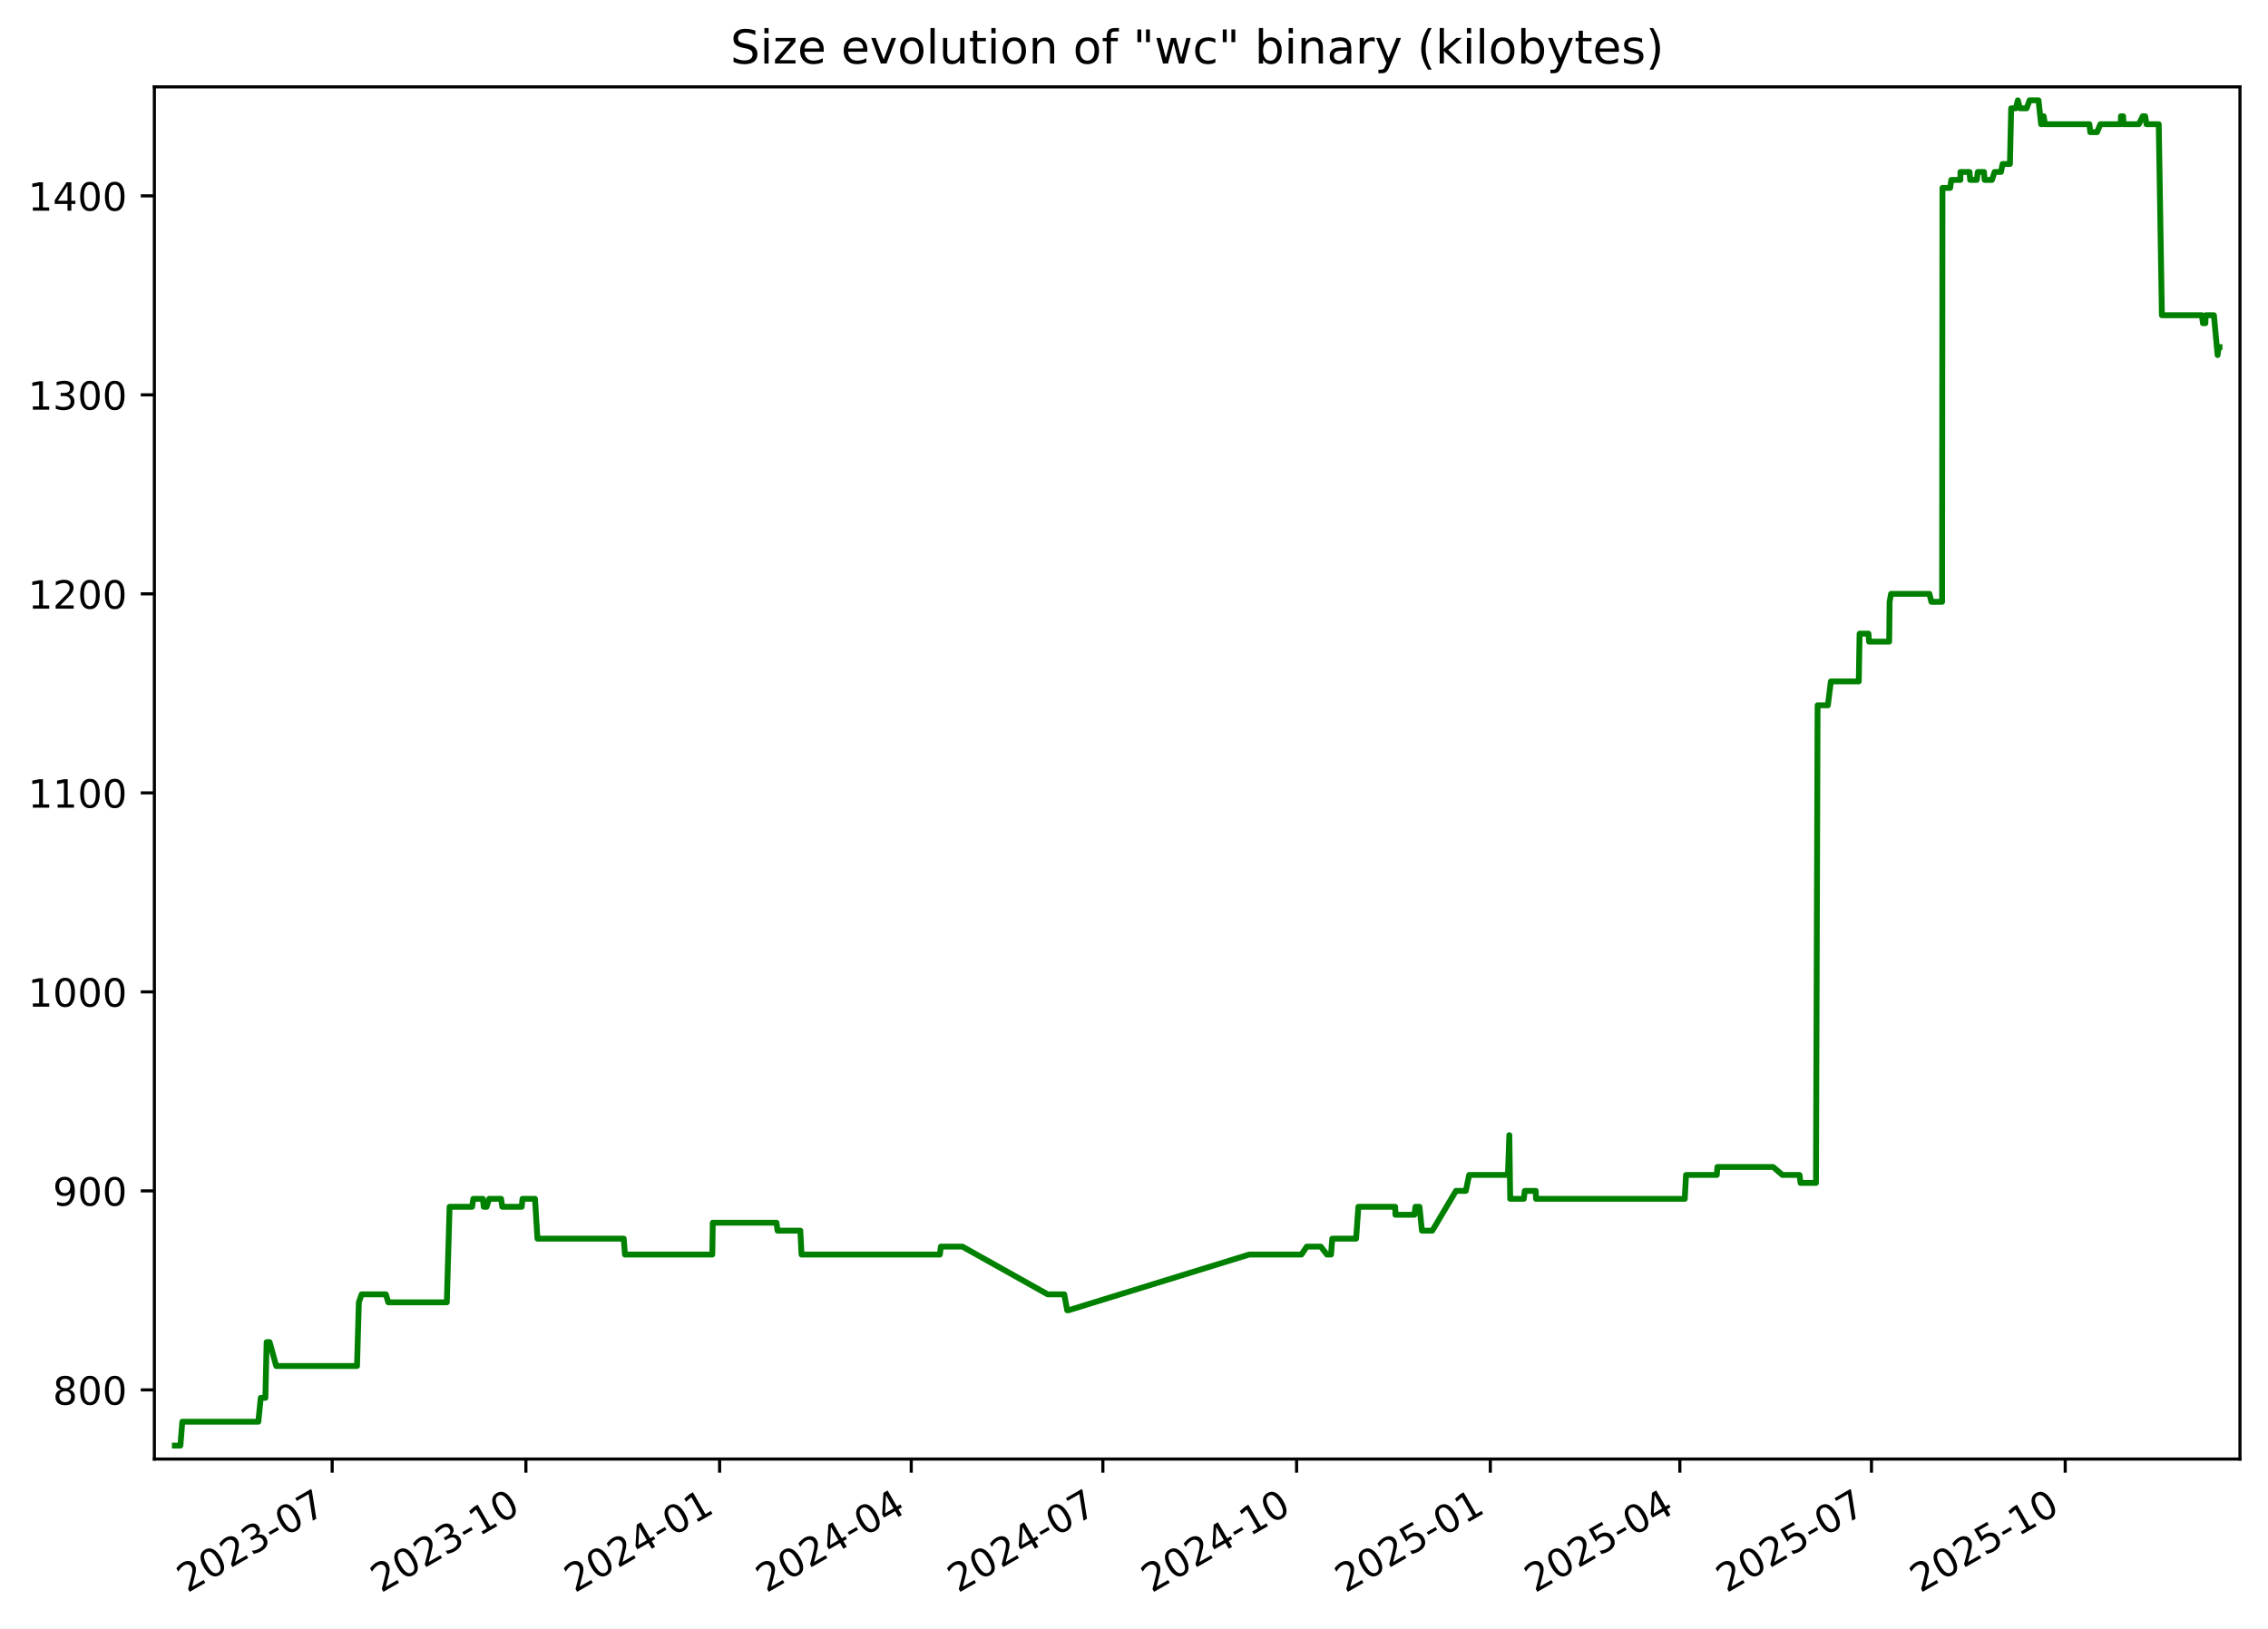
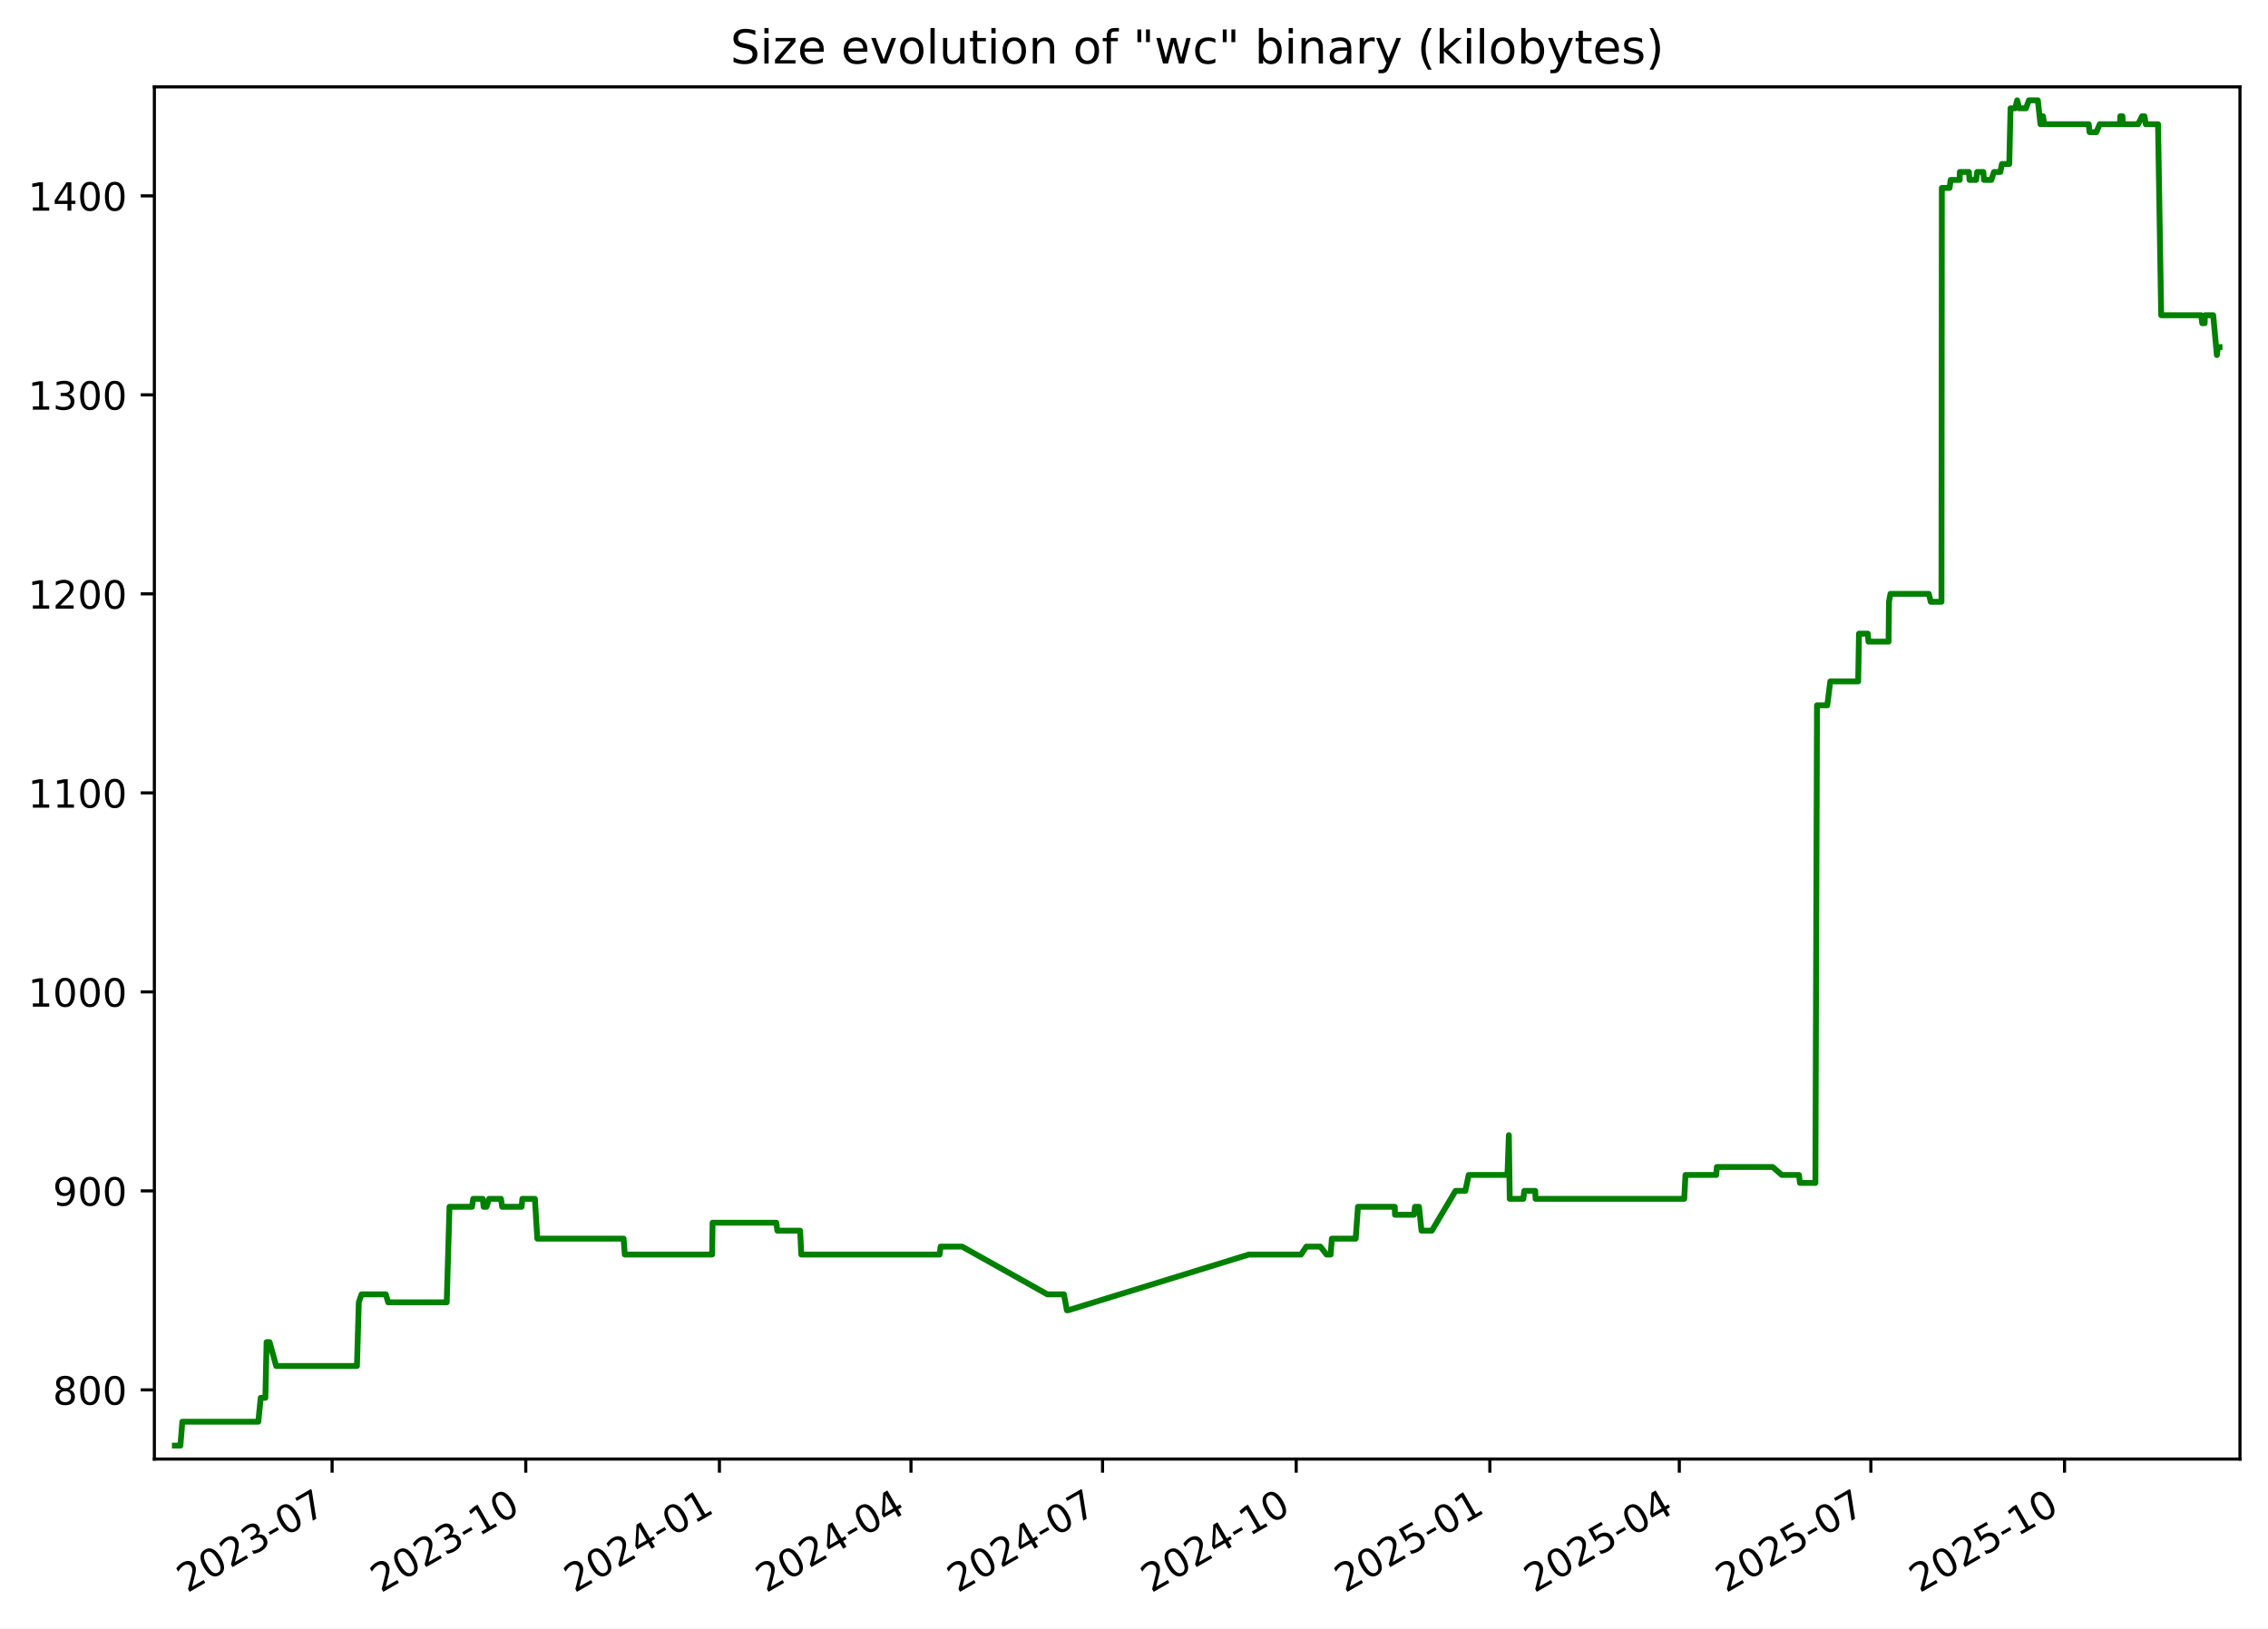
<svg xmlns="http://www.w3.org/2000/svg" xmlns:xlink="http://www.w3.org/1999/xlink" width="582.53pt" height="418.303pt" viewBox="0 0 582.53 418.303" version="1.1">
  <defs>
    <style type="text/css">*{stroke-linejoin: round; stroke-linecap: butt}</style>
  </defs>
  <g id="figure_1">
    <g id="patch_1">
      <path d="M -0 418.303  L 582.53 418.303  L 582.53 0  L -0 0  z " style="fill: #ffffff" />
    </g>
    <g id="axes_1">
      <g id="patch_2">
        <path d="M 39.65 374.83  L 575.33 374.83  L 575.33 22.318  L 39.65 22.318  z " style="fill: #ffffff" />
      </g>
      <g id="matplotlib.axis_1">
        <g id="xtick_1">
          <g id="line2d_1">
            <defs>
-               <path id="mbafa0581ae" d="M 0 0  L 0 3.5  " style="stroke: #000000; stroke-width: 0.8" />
+               <path id="m2382955702" d="M 0 0  L 0 3.5  " style="stroke: #000000; stroke-width: 0.8" />
            </defs>
            <g>
-               <use xlink:href="#mbafa0581ae" x="85.315" y="374.83" style="stroke: #000000; stroke-width: 0.8" />
+               <use xlink:href="#m2382955702" x="85.301" y="374.83" style="stroke: #000000; stroke-width: 0.8" />
            </g>
          </g>
          <g id="text_1">
-             <g transform="translate(48.09022 409.302) rotate(-30) scale(0.1 -0.1)">
+             <g transform="translate(48.07578 409.302) rotate(-30) scale(0.1 -0.1)">
              <defs>
                <path id="DejaVuSans-32" d="M 1228 531  L 3431 531  L 3431 0  L 469 0  L 469 531  Q 828 903 1448 1529  Q 2069 2156 2228 2338  Q 2531 2678 2651 2914  Q 2772 3150 2772 3378  Q 2772 3750 2511 3984  Q 2250 4219 1831 4219  Q 1534 4219 1204 4116  Q 875 4013 500 3803  L 500 4441  Q 881 4594 1212 4672  Q 1544 4750 1819 4750  Q 2544 4750 2975 4387  Q 3406 4025 3406 3419  Q 3406 3131 3298 2873  Q 3191 2616 2906 2266  Q 2828 2175 2409 1742  Q 1991 1309 1228 531  z " transform="scale(0.015625)" />
                <path id="DejaVuSans-30" d="M 2034 4250  Q 1547 4250 1301 3770  Q 1056 3291 1056 2328  Q 1056 1369 1301 889  Q 1547 409 2034 409  Q 2525 409 2770 889  Q 3016 1369 3016 2328  Q 3016 3291 2770 3770  Q 2525 4250 2034 4250  z M 2034 4750  Q 2819 4750 3233 4129  Q 3647 3509 3647 2328  Q 3647 1150 3233 529  Q 2819 -91 2034 -91  Q 1250 -91 836 529  Q 422 1150 422 2328  Q 422 3509 836 4129  Q 1250 4750 2034 4750  z " transform="scale(0.015625)" />
                <path id="DejaVuSans-33" d="M 2597 2516  Q 3050 2419 3304 2112  Q 3559 1806 3559 1356  Q 3559 666 3084 287  Q 2609 -91 1734 -91  Q 1441 -91 1130 -33  Q 819 25 488 141  L 488 750  Q 750 597 1062 519  Q 1375 441 1716 441  Q 2309 441 2620 675  Q 2931 909 2931 1356  Q 2931 1769 2642 2001  Q 2353 2234 1838 2234  L 1294 2234  L 1294 2753  L 1863 2753  Q 2328 2753 2575 2939  Q 2822 3125 2822 3475  Q 2822 3834 2567 4026  Q 2313 4219 1838 4219  Q 1578 4219 1281 4162  Q 984 4106 628 3988  L 628 4550  Q 988 4650 1302 4700  Q 1616 4750 1894 4750  Q 2613 4750 3031 4423  Q 3450 4097 3450 3541  Q 3450 3153 3228 2886  Q 3006 2619 2597 2516  z " transform="scale(0.015625)" />
                <path id="DejaVuSans-2d" d="M 313 2009  L 1997 2009  L 1997 1497  L 313 1497  L 313 2009  z " transform="scale(0.015625)" />
                <path id="DejaVuSans-37" d="M 525 4666  L 3525 4666  L 3525 4397  L 1831 0  L 1172 0  L 2766 4134  L 525 4134  L 525 4666  z " transform="scale(0.015625)" />
              </defs>
              <use xlink:href="#DejaVuSans-32" />
              <use xlink:href="#DejaVuSans-30" x="63.623" />
              <use xlink:href="#DejaVuSans-32" x="127.246" />
              <use xlink:href="#DejaVuSans-33" x="190.869" />
              <use xlink:href="#DejaVuSans-2d" x="254.492" />
              <use xlink:href="#DejaVuSans-30" x="290.576" />
              <use xlink:href="#DejaVuSans-37" x="354.199" />
            </g>
          </g>
        </g>
        <g id="xtick_2">
          <g id="line2d_2">
            <g>
-               <use xlink:href="#mbafa0581ae" x="135.074" y="374.83" style="stroke: #000000; stroke-width: 0.8" />
+               <use xlink:href="#m2382955702" x="135.042" y="374.83" style="stroke: #000000; stroke-width: 0.8" />
            </g>
          </g>
          <g id="text_2">
-             <g transform="translate(97.84921 409.302) rotate(-30) scale(0.1 -0.1)">
+             <g transform="translate(97.81699 409.302) rotate(-30) scale(0.1 -0.1)">
              <defs>
                <path id="DejaVuSans-31" d="M 794 531  L 1825 531  L 1825 4091  L 703 3866  L 703 4441  L 1819 4666  L 2450 4666  L 2450 531  L 3481 531  L 3481 0  L 794 0  L 794 531  z " transform="scale(0.015625)" />
              </defs>
              <use xlink:href="#DejaVuSans-32" />
              <use xlink:href="#DejaVuSans-30" x="63.623" />
              <use xlink:href="#DejaVuSans-32" x="127.246" />
              <use xlink:href="#DejaVuSans-33" x="190.869" />
              <use xlink:href="#DejaVuSans-2d" x="254.492" />
              <use xlink:href="#DejaVuSans-31" x="290.576" />
              <use xlink:href="#DejaVuSans-30" x="354.199" />
            </g>
          </g>
        </g>
        <g id="xtick_3">
          <g id="line2d_3">
            <g>
-               <use xlink:href="#mbafa0581ae" x="184.833" y="374.83" style="stroke: #000000; stroke-width: 0.8" />
+               <use xlink:href="#m2382955702" x="184.783" y="374.83" style="stroke: #000000; stroke-width: 0.8" />
            </g>
          </g>
          <g id="text_3">
-             <g transform="translate(147.6082 409.302) rotate(-30) scale(0.1 -0.1)">
+             <g transform="translate(147.5582 409.302) rotate(-30) scale(0.1 -0.1)">
              <defs>
                <path id="DejaVuSans-34" d="M 2419 4116  L 825 1625  L 2419 1625  L 2419 4116  z M 2253 4666  L 3047 4666  L 3047 1625  L 3713 1625  L 3713 1100  L 3047 1100  L 3047 0  L 2419 0  L 2419 1100  L 313 1100  L 313 1709  L 2253 4666  z " transform="scale(0.015625)" />
              </defs>
              <use xlink:href="#DejaVuSans-32" />
              <use xlink:href="#DejaVuSans-30" x="63.623" />
              <use xlink:href="#DejaVuSans-32" x="127.246" />
              <use xlink:href="#DejaVuSans-34" x="190.869" />
              <use xlink:href="#DejaVuSans-2d" x="254.492" />
              <use xlink:href="#DejaVuSans-30" x="290.576" />
              <use xlink:href="#DejaVuSans-31" x="354.199" />
            </g>
          </g>
        </g>
        <g id="xtick_4">
          <g id="line2d_4">
            <g>
-               <use xlink:href="#mbafa0581ae" x="234.051" y="374.83" style="stroke: #000000; stroke-width: 0.8" />
+               <use xlink:href="#m2382955702" x="233.984" y="374.83" style="stroke: #000000; stroke-width: 0.8" />
            </g>
          </g>
          <g id="text_4">
-             <g transform="translate(196.8263 409.302) rotate(-30) scale(0.1 -0.1)">
+             <g transform="translate(196.7588 409.302) rotate(-30) scale(0.1 -0.1)">
              <use xlink:href="#DejaVuSans-32" />
              <use xlink:href="#DejaVuSans-30" x="63.623" />
              <use xlink:href="#DejaVuSans-32" x="127.246" />
              <use xlink:href="#DejaVuSans-34" x="190.869" />
              <use xlink:href="#DejaVuSans-2d" x="254.492" />
              <use xlink:href="#DejaVuSans-30" x="290.576" />
              <use xlink:href="#DejaVuSans-34" x="354.199" />
            </g>
          </g>
        </g>
        <g id="xtick_5">
          <g id="line2d_5">
            <g>
-               <use xlink:href="#mbafa0581ae" x="283.269" y="374.83" style="stroke: #000000; stroke-width: 0.8" />
+               <use xlink:href="#m2382955702" x="283.184" y="374.83" style="stroke: #000000; stroke-width: 0.8" />
            </g>
          </g>
          <g id="text_5">
-             <g transform="translate(246.0445 409.302) rotate(-30) scale(0.1 -0.1)">
+             <g transform="translate(245.9593 409.302) rotate(-30) scale(0.1 -0.1)">
              <use xlink:href="#DejaVuSans-32" />
              <use xlink:href="#DejaVuSans-30" x="63.623" />
              <use xlink:href="#DejaVuSans-32" x="127.246" />
              <use xlink:href="#DejaVuSans-34" x="190.869" />
              <use xlink:href="#DejaVuSans-2d" x="254.492" />
              <use xlink:href="#DejaVuSans-30" x="290.576" />
              <use xlink:href="#DejaVuSans-37" x="354.199" />
            </g>
          </g>
        </g>
        <g id="xtick_6">
          <g id="line2d_6">
            <g>
-               <use xlink:href="#mbafa0581ae" x="333.028" y="374.83" style="stroke: #000000; stroke-width: 0.8" />
+               <use xlink:href="#m2382955702" x="332.925" y="374.83" style="stroke: #000000; stroke-width: 0.8" />
            </g>
          </g>
          <g id="text_6">
-             <g transform="translate(295.8035 409.302) rotate(-30) scale(0.1 -0.1)">
+             <g transform="translate(295.7005 409.302) rotate(-30) scale(0.1 -0.1)">
              <use xlink:href="#DejaVuSans-32" />
              <use xlink:href="#DejaVuSans-30" x="63.623" />
              <use xlink:href="#DejaVuSans-32" x="127.246" />
              <use xlink:href="#DejaVuSans-34" x="190.869" />
              <use xlink:href="#DejaVuSans-2d" x="254.492" />
              <use xlink:href="#DejaVuSans-31" x="290.576" />
              <use xlink:href="#DejaVuSans-30" x="354.199" />
            </g>
          </g>
        </g>
        <g id="xtick_7">
          <g id="line2d_7">
            <g>
-               <use xlink:href="#mbafa0581ae" x="382.787" y="374.83" style="stroke: #000000; stroke-width: 0.8" />
+               <use xlink:href="#m2382955702" x="382.667" y="374.83" style="stroke: #000000; stroke-width: 0.8" />
            </g>
          </g>
          <g id="text_7">
-             <g transform="translate(345.5625 409.302) rotate(-30) scale(0.1 -0.1)">
+             <g transform="translate(345.4417 409.302) rotate(-30) scale(0.1 -0.1)">
              <defs>
                <path id="DejaVuSans-35" d="M 691 4666  L 3169 4666  L 3169 4134  L 1269 4134  L 1269 2991  Q 1406 3038 1543 3061  Q 1681 3084 1819 3084  Q 2600 3084 3056 2656  Q 3513 2228 3513 1497  Q 3513 744 3044 326  Q 2575 -91 1722 -91  Q 1428 -91 1123 -41  Q 819 9 494 109  L 494 744  Q 775 591 1075 516  Q 1375 441 1709 441  Q 2250 441 2565 725  Q 2881 1009 2881 1497  Q 2881 1984 2565 2268  Q 2250 2553 1709 2553  Q 1456 2553 1204 2497  Q 953 2441 691 2322  L 691 4666  z " transform="scale(0.015625)" />
              </defs>
              <use xlink:href="#DejaVuSans-32" />
              <use xlink:href="#DejaVuSans-30" x="63.623" />
              <use xlink:href="#DejaVuSans-32" x="127.246" />
              <use xlink:href="#DejaVuSans-35" x="190.869" />
              <use xlink:href="#DejaVuSans-2d" x="254.492" />
              <use xlink:href="#DejaVuSans-30" x="290.576" />
              <use xlink:href="#DejaVuSans-31" x="354.199" />
            </g>
          </g>
        </g>
        <g id="xtick_8">
          <g id="line2d_8">
            <g>
-               <use xlink:href="#mbafa0581ae" x="431.465" y="374.83" style="stroke: #000000; stroke-width: 0.8" />
+               <use xlink:href="#m2382955702" x="431.326" y="374.83" style="stroke: #000000; stroke-width: 0.8" />
            </g>
          </g>
          <g id="text_8">
-             <g transform="translate(394.2397 409.302) rotate(-30) scale(0.1 -0.1)">
+             <g transform="translate(394.1016 409.302) rotate(-30) scale(0.1 -0.1)">
              <use xlink:href="#DejaVuSans-32" />
              <use xlink:href="#DejaVuSans-30" x="63.623" />
              <use xlink:href="#DejaVuSans-32" x="127.246" />
              <use xlink:href="#DejaVuSans-35" x="190.869" />
              <use xlink:href="#DejaVuSans-2d" x="254.492" />
              <use xlink:href="#DejaVuSans-30" x="290.576" />
              <use xlink:href="#DejaVuSans-34" x="354.199" />
            </g>
          </g>
        </g>
        <g id="xtick_9">
          <g id="line2d_9">
            <g>
-               <use xlink:href="#mbafa0581ae" x="480.683" y="374.83" style="stroke: #000000; stroke-width: 0.8" />
+               <use xlink:href="#m2382955702" x="480.527" y="374.83" style="stroke: #000000; stroke-width: 0.8" />
            </g>
          </g>
          <g id="text_9">
-             <g transform="translate(443.4579 409.302) rotate(-30) scale(0.1 -0.1)">
+             <g transform="translate(443.3022 409.302) rotate(-30) scale(0.1 -0.1)">
              <use xlink:href="#DejaVuSans-32" />
              <use xlink:href="#DejaVuSans-30" x="63.623" />
              <use xlink:href="#DejaVuSans-32" x="127.246" />
              <use xlink:href="#DejaVuSans-35" x="190.869" />
              <use xlink:href="#DejaVuSans-2d" x="254.492" />
              <use xlink:href="#DejaVuSans-30" x="290.576" />
              <use xlink:href="#DejaVuSans-37" x="354.199" />
            </g>
          </g>
        </g>
        <g id="xtick_10">
          <g id="line2d_10">
            <g>
-               <use xlink:href="#mbafa0581ae" x="530.442" y="374.83" style="stroke: #000000; stroke-width: 0.8" />
+               <use xlink:href="#m2382955702" x="530.268" y="374.83" style="stroke: #000000; stroke-width: 0.8" />
            </g>
          </g>
          <g id="text_10">
-             <g transform="translate(493.2169 409.302) rotate(-30) scale(0.1 -0.1)">
+             <g transform="translate(493.0434 409.302) rotate(-30) scale(0.1 -0.1)">
              <use xlink:href="#DejaVuSans-32" />
              <use xlink:href="#DejaVuSans-30" x="63.623" />
              <use xlink:href="#DejaVuSans-32" x="127.246" />
              <use xlink:href="#DejaVuSans-35" x="190.869" />
              <use xlink:href="#DejaVuSans-2d" x="254.492" />
              <use xlink:href="#DejaVuSans-31" x="290.576" />
              <use xlink:href="#DejaVuSans-30" x="354.199" />
            </g>
          </g>
        </g>
      </g>
      <g id="matplotlib.axis_2">
        <g id="ytick_1">
          <g id="line2d_11">
            <defs>
-               <path id="m39ea5815c8" d="M 0 0  L -3.5 0  " style="stroke: #000000; stroke-width: 0.8" />
+               <path id="m14b1ff2592" d="M 0 0  L -3.5 0  " style="stroke: #000000; stroke-width: 0.8" />
            </defs>
            <g>
-               <use xlink:href="#m39ea5815c8" x="39.65" y="357.059" style="stroke: #000000; stroke-width: 0.8" />
+               <use xlink:href="#m14b1ff2592" x="39.65" y="357.059" style="stroke: #000000; stroke-width: 0.8" />
            </g>
          </g>
          <g id="text_11">
            <g transform="translate(13.5625 360.8586) scale(0.1 -0.1)">
              <defs>
                <path id="DejaVuSans-38" d="M 2034 2216  Q 1584 2216 1326 1975  Q 1069 1734 1069 1313  Q 1069 891 1326 650  Q 1584 409 2034 409  Q 2484 409 2743 651  Q 3003 894 3003 1313  Q 3003 1734 2745 1975  Q 2488 2216 2034 2216  z M 1403 2484  Q 997 2584 770 2862  Q 544 3141 544 3541  Q 544 4100 942 4425  Q 1341 4750 2034 4750  Q 2731 4750 3128 4425  Q 3525 4100 3525 3541  Q 3525 3141 3298 2862  Q 3072 2584 2669 2484  Q 3125 2378 3379 2068  Q 3634 1759 3634 1313  Q 3634 634 3220 271  Q 2806 -91 2034 -91  Q 1263 -91 848 271  Q 434 634 434 1313  Q 434 1759 690 2068  Q 947 2378 1403 2484  z M 1172 3481  Q 1172 3119 1398 2916  Q 1625 2713 2034 2713  Q 2441 2713 2670 2916  Q 2900 3119 2900 3481  Q 2900 3844 2670 4047  Q 2441 4250 2034 4250  Q 1625 4250 1398 4047  Q 1172 3844 1172 3481  z " transform="scale(0.015625)" />
              </defs>
              <use xlink:href="#DejaVuSans-38" />
              <use xlink:href="#DejaVuSans-30" x="63.623" />
              <use xlink:href="#DejaVuSans-30" x="127.246" />
            </g>
          </g>
        </g>
        <g id="ytick_2">
          <g id="line2d_12">
            <g>
-               <use xlink:href="#m39ea5815c8" x="39.65" y="305.935" style="stroke: #000000; stroke-width: 0.8" />
+               <use xlink:href="#m14b1ff2592" x="39.65" y="305.935" style="stroke: #000000; stroke-width: 0.8" />
            </g>
          </g>
          <g id="text_12">
            <g transform="translate(13.5625 309.7343) scale(0.1 -0.1)">
              <defs>
                <path id="DejaVuSans-39" d="M 703 97  L 703 672  Q 941 559 1184 500  Q 1428 441 1663 441  Q 2288 441 2617 861  Q 2947 1281 2994 2138  Q 2813 1869 2534 1725  Q 2256 1581 1919 1581  Q 1219 1581 811 2004  Q 403 2428 403 3163  Q 403 3881 828 4315  Q 1253 4750 1959 4750  Q 2769 4750 3195 4129  Q 3622 3509 3622 2328  Q 3622 1225 3098 567  Q 2575 -91 1691 -91  Q 1453 -91 1209 -44  Q 966 3 703 97  z M 1959 2075  Q 2384 2075 2632 2365  Q 2881 2656 2881 3163  Q 2881 3666 2632 3958  Q 2384 4250 1959 4250  Q 1534 4250 1286 3958  Q 1038 3666 1038 3163  Q 1038 2656 1286 2365  Q 1534 2075 1959 2075  z " transform="scale(0.015625)" />
              </defs>
              <use xlink:href="#DejaVuSans-39" />
              <use xlink:href="#DejaVuSans-30" x="63.623" />
              <use xlink:href="#DejaVuSans-30" x="127.246" />
            </g>
          </g>
        </g>
        <g id="ytick_3">
          <g id="line2d_13">
            <g>
-               <use xlink:href="#m39ea5815c8" x="39.65" y="254.811" style="stroke: #000000; stroke-width: 0.8" />
+               <use xlink:href="#m14b1ff2592" x="39.65" y="254.811" style="stroke: #000000; stroke-width: 0.8" />
            </g>
          </g>
          <g id="text_13">
            <g transform="translate(7.2 258.61) scale(0.1 -0.1)">
              <use xlink:href="#DejaVuSans-31" />
              <use xlink:href="#DejaVuSans-30" x="63.623" />
              <use xlink:href="#DejaVuSans-30" x="127.246" />
              <use xlink:href="#DejaVuSans-30" x="190.869" />
            </g>
          </g>
        </g>
        <g id="ytick_4">
          <g id="line2d_14">
            <g>
-               <use xlink:href="#m39ea5815c8" x="39.65" y="203.687" style="stroke: #000000; stroke-width: 0.8" />
+               <use xlink:href="#m14b1ff2592" x="39.65" y="203.687" style="stroke: #000000; stroke-width: 0.8" />
            </g>
          </g>
          <g id="text_14">
            <g transform="translate(7.2 207.4858) scale(0.1 -0.1)">
              <use xlink:href="#DejaVuSans-31" />
              <use xlink:href="#DejaVuSans-31" x="63.623" />
              <use xlink:href="#DejaVuSans-30" x="127.246" />
              <use xlink:href="#DejaVuSans-30" x="190.869" />
            </g>
          </g>
        </g>
        <g id="ytick_5">
          <g id="line2d_15">
            <g>
-               <use xlink:href="#m39ea5815c8" x="39.65" y="152.562" style="stroke: #000000; stroke-width: 0.8" />
+               <use xlink:href="#m14b1ff2592" x="39.65" y="152.562" style="stroke: #000000; stroke-width: 0.8" />
            </g>
          </g>
          <g id="text_15">
            <g transform="translate(7.2 156.3615) scale(0.1 -0.1)">
              <use xlink:href="#DejaVuSans-31" />
              <use xlink:href="#DejaVuSans-32" x="63.623" />
              <use xlink:href="#DejaVuSans-30" x="127.246" />
              <use xlink:href="#DejaVuSans-30" x="190.869" />
            </g>
          </g>
        </g>
        <g id="ytick_6">
          <g id="line2d_16">
            <g>
-               <use xlink:href="#m39ea5815c8" x="39.65" y="101.438" style="stroke: #000000; stroke-width: 0.8" />
+               <use xlink:href="#m14b1ff2592" x="39.65" y="101.438" style="stroke: #000000; stroke-width: 0.8" />
            </g>
          </g>
          <g id="text_16">
            <g transform="translate(7.2 105.2372) scale(0.1 -0.1)">
              <use xlink:href="#DejaVuSans-31" />
              <use xlink:href="#DejaVuSans-33" x="63.623" />
              <use xlink:href="#DejaVuSans-30" x="127.246" />
              <use xlink:href="#DejaVuSans-30" x="190.869" />
            </g>
          </g>
        </g>
        <g id="ytick_7">
          <g id="line2d_17">
            <g>
-               <use xlink:href="#m39ea5815c8" x="39.65" y="50.314" style="stroke: #000000; stroke-width: 0.8" />
+               <use xlink:href="#m14b1ff2592" x="39.65" y="50.314" style="stroke: #000000; stroke-width: 0.8" />
            </g>
          </g>
          <g id="text_17">
            <g transform="translate(7.2 54.11299) scale(0.1 -0.1)">
              <use xlink:href="#DejaVuSans-31" />
              <use xlink:href="#DejaVuSans-34" x="63.623" />
              <use xlink:href="#DejaVuSans-30" x="127.246" />
              <use xlink:href="#DejaVuSans-30" x="190.869" />
            </g>
          </g>
        </g>
      </g>
      <g id="line2d_18">
-         <path d="M 44.902 371.374  L 46.334 371.374  L 46.834 365.239  L 66.355 365.239  L 66.973 359.104  L 68.166 359.104  L 68.483 344.79  L 69.255 344.79  L 70.941 350.924  L 91.702 350.924  L 92.173 334.565  L 92.877 332.52  L 99.111 332.52  L 99.725 334.565  L 114.764 334.565  L 115.476 310.025  L 121.263 310.025  L 121.567 307.98  L 124.022 307.98  L 124.245 310.025  L 124.983 310.025  L 125.644 307.98  L 128.7 307.98  L 129.004 310.025  L 134.014 310.025  L 134.203 307.98  L 137.416 307.98  L 138.043 318.205  L 160.207 318.205  L 160.517 322.295  L 182.956 322.295  L 183.073 314.115  L 199.441 314.115  L 199.714 316.16  L 205.567 316.16  L 205.871 322.295  L 241.402 322.295  L 241.66 320.25  L 247.184 320.25  L 269.105 332.52  L 273.347 332.52  L 274.109 336.61  L 274.439 336.61  L 320.851 322.295  L 334.275 322.295  L 335.644 320.25  L 339.234 320.25  L 340.825 322.295  L 341.875 322.295  L 342.19 318.205  L 348.312 318.205  L 348.897 310.025  L 358.352 310.025  L 358.41 312.07  L 363.298 312.07  L 363.55 310.025  L 364.588 310.025  L 365.223 316.16  L 367.886 316.16  L 373.961 305.935  L 376.494 305.935  L 377.35 301.845  L 387.306 301.845  L 387.667 291.62  L 387.894 307.98  L 391.392 307.98  L 391.631 305.935  L 394.45 305.935  L 394.525 307.98  L 432.73 307.98  L 433.048 301.845  L 440.952 301.845  L 441.117 299.8  L 455.437 299.8  L 457.8 301.845  L 462.206 301.845  L 462.466 303.89  L 466.431 303.89  L 466.842 181.192  L 469.486 181.192  L 470.255 175.057  L 477.423 175.057  L 477.632 162.787  L 479.909 162.787  L 480.059 164.832  L 485.232 164.832  L 485.341 154.607  L 485.712 152.562  L 495.564 152.562  L 496.075 154.607  L 498.822 154.607  L 498.918 48.269  L 500.899 48.269  L 501.184 46.224  L 503.52 46.224  L 503.538 44.179  L 505.866 44.179  L 506.033 46.224  L 507.725 46.224  L 507.994 44.179  L 509.578 44.179  L 509.745 46.224  L 511.632 46.224  L 512.308 44.179  L 513.947 44.179  L 514.357 42.134  L 516.245 42.134  L 516.567 27.819  L 517.763 27.819  L 518.277 25.774  L 518.807 27.819  L 520.535 27.819  L 521.291 25.774  L 523.586 25.774  L 524.257 31.909  L 524.614 31.909  L 524.916 29.864  L 525.226 31.909  L 536.656 31.909  L 536.874 33.954  L 538.62 33.954  L 539.483 31.909  L 544.699 31.909  L 544.763 29.864  L 545.329 29.864  L 545.411 31.909  L 549.353 31.909  L 550.358 29.864  L 550.981 29.864  L 551.32 31.909  L 554.468 31.909  L 555.278 80.988  L 565.551 80.988  L 565.819 83.033  L 566.451 83.033  L 566.506 80.988  L 568.64 80.988  L 569.587 91.213  L 569.861 89.168  L 570.078 89.168  L 570.078 89.168  " clip-path="url(#pc301ef4001)" style="fill: none; stroke: #008000; stroke-width: 1.5; stroke-linecap: square" />
+         <path d="M 44.902 371.374  L 46.333 371.374  L 46.834 365.239  L 66.347 365.239  L 66.965 359.104  L 68.158 359.104  L 68.474 344.79  L 69.247 344.79  L 70.932 350.924  L 91.686 350.924  L 92.156 334.565  L 92.86 332.52  L 99.092 332.52  L 99.706 334.565  L 114.739 334.565  L 115.451 310.025  L 121.236 310.025  L 121.54 307.98  L 123.993 307.98  L 124.217 310.025  L 124.954 310.025  L 125.615 307.98  L 128.67 307.98  L 128.974 310.025  L 133.983 310.025  L 134.171 307.98  L 137.383 307.98  L 138.01 318.205  L 160.166 318.205  L 160.475 322.295  L 182.907 322.295  L 183.023 314.115  L 199.386 314.115  L 199.658 316.16  L 205.51 316.16  L 205.813 322.295  L 241.332 322.295  L 241.59 320.25  L 247.112 320.25  L 269.025 332.52  L 273.266 332.52  L 274.027 336.61  L 274.357 336.61  L 320.752 322.295  L 334.171 322.295  L 335.54 320.25  L 339.129 320.25  L 340.719 322.295  L 341.769 322.295  L 342.084 318.205  L 348.204 318.205  L 348.788 310.025  L 358.24 310.025  L 358.298 312.07  L 363.184 312.07  L 363.436 310.025  L 364.474 310.025  L 365.109 316.16  L 367.771 316.16  L 373.844 305.935  L 376.376 305.935  L 377.231 301.845  L 387.184 301.845  L 387.545 291.62  L 387.771 307.98  L 391.268 307.98  L 391.508 305.935  L 394.325 305.935  L 394.4 307.98  L 432.591 307.98  L 432.909 301.845  L 440.81 301.845  L 440.975 299.8  L 455.29 299.8  L 457.653 301.845  L 462.057 301.845  L 462.317 303.89  L 466.281 303.89  L 466.691 181.192  L 469.334 181.192  L 470.103 175.057  L 477.268 175.057  L 477.477 162.787  L 479.753 162.787  L 479.904 164.832  L 485.075 164.832  L 485.183 154.607  L 485.555 152.562  L 495.403 152.562  L 495.913 154.607  L 498.66 154.607  L 498.756 48.269  L 500.736 48.269  L 501.021 46.224  L 503.357 46.224  L 503.374 44.179  L 505.701 44.179  L 505.868 46.224  L 507.56 46.224  L 507.828 44.179  L 509.412 44.179  L 509.579 46.224  L 511.466 46.224  L 512.141 44.179  L 513.78 44.179  L 514.189 42.134  L 516.077 42.134  L 516.398 27.819  L 517.594 27.819  L 518.108 25.774  L 518.637 27.819  L 520.365 27.819  L 521.12 25.774  L 523.415 25.774  L 524.086 31.909  L 524.442 31.909  L 524.745 29.864  L 525.055 31.909  L 536.481 31.909  L 536.698 33.954  L 538.444 33.954  L 539.306 31.909  L 544.52 31.909  L 544.585 29.864  L 545.15 29.864  L 545.232 31.909  L 549.172 31.909  L 550.177 29.864  L 550.8 29.864  L 551.139 31.909  L 554.286 31.909  L 555.095 80.988  L 565.365 80.988  L 565.633 83.033  L 566.264 83.033  L 566.32 80.988  L 568.453 80.988  L 569.399 91.213  L 569.673 89.168  L 570.078 89.168  L 570.078 89.168  " clip-path="url(#pd122cd5674)" style="fill: none; stroke: #008000; stroke-width: 1.5; stroke-linecap: square" />
      </g>
      <g id="patch_3">
        <path d="M 39.65 374.83  L 39.65 22.318  " style="fill: none; stroke: #000000; stroke-width: 0.8; stroke-linejoin: miter; stroke-linecap: square" />
      </g>
      <g id="patch_4">
        <path d="M 575.33 374.83  L 575.33 22.318  " style="fill: none; stroke: #000000; stroke-width: 0.8; stroke-linejoin: miter; stroke-linecap: square" />
      </g>
      <g id="patch_5">
        <path d="M 39.65 374.83  L 575.33 374.83  " style="fill: none; stroke: #000000; stroke-width: 0.8; stroke-linejoin: miter; stroke-linecap: square" />
      </g>
      <g id="patch_6">
        <path d="M 39.65 22.318  L 575.33 22.318  " style="fill: none; stroke: #000000; stroke-width: 0.8; stroke-linejoin: miter; stroke-linecap: square" />
      </g>
      <g id="text_18">
        <g transform="translate(187.5884 16.31812) scale(0.12 -0.12)">
          <defs>
            <path id="DejaVuSans-53" d="M 3425 4513  L 3425 3897  Q 3066 4069 2747 4153  Q 2428 4238 2131 4238  Q 1616 4238 1336 4038  Q 1056 3838 1056 3469  Q 1056 3159 1242 3001  Q 1428 2844 1947 2747  L 2328 2669  Q 3034 2534 3370 2195  Q 3706 1856 3706 1288  Q 3706 609 3251 259  Q 2797 -91 1919 -91  Q 1588 -91 1214 -16  Q 841 59 441 206  L 441 856  Q 825 641 1194 531  Q 1563 422 1919 422  Q 2459 422 2753 634  Q 3047 847 3047 1241  Q 3047 1584 2836 1778  Q 2625 1972 2144 2069  L 1759 2144  Q 1053 2284 737 2584  Q 422 2884 422 3419  Q 422 4038 858 4394  Q 1294 4750 2059 4750  Q 2388 4750 2728 4690  Q 3069 4631 3425 4513  z " transform="scale(0.015625)" />
            <path id="DejaVuSans-69" d="M 603 3500  L 1178 3500  L 1178 0  L 603 0  L 603 3500  z M 603 4863  L 1178 4863  L 1178 4134  L 603 4134  L 603 4863  z " transform="scale(0.015625)" />
            <path id="DejaVuSans-7a" d="M 353 3500  L 3084 3500  L 3084 2975  L 922 459  L 3084 459  L 3084 0  L 275 0  L 275 525  L 2438 3041  L 353 3041  L 353 3500  z " transform="scale(0.015625)" />
            <path id="DejaVuSans-65" d="M 3597 1894  L 3597 1613  L 953 1613  Q 991 1019 1311 708  Q 1631 397 2203 397  Q 2534 397 2845 478  Q 3156 559 3463 722  L 3463 178  Q 3153 47 2828 -22  Q 2503 -91 2169 -91  Q 1331 -91 842 396  Q 353 884 353 1716  Q 353 2575 817 3079  Q 1281 3584 2069 3584  Q 2775 3584 3186 3129  Q 3597 2675 3597 1894  z M 3022 2063  Q 3016 2534 2758 2815  Q 2500 3097 2075 3097  Q 1594 3097 1305 2825  Q 1016 2553 972 2059  L 3022 2063  z " transform="scale(0.015625)" />
            <path id="DejaVuSans-20" transform="scale(0.015625)" />
            <path id="DejaVuSans-76" d="M 191 3500  L 800 3500  L 1894 563  L 2988 3500  L 3597 3500  L 2284 0  L 1503 0  L 191 3500  z " transform="scale(0.015625)" />
            <path id="DejaVuSans-6f" d="M 1959 3097  Q 1497 3097 1228 2736  Q 959 2375 959 1747  Q 959 1119 1226 758  Q 1494 397 1959 397  Q 2419 397 2687 759  Q 2956 1122 2956 1747  Q 2956 2369 2687 2733  Q 2419 3097 1959 3097  z M 1959 3584  Q 2709 3584 3137 3096  Q 3566 2609 3566 1747  Q 3566 888 3137 398  Q 2709 -91 1959 -91  Q 1206 -91 779 398  Q 353 888 353 1747  Q 353 2609 779 3096  Q 1206 3584 1959 3584  z " transform="scale(0.015625)" />
            <path id="DejaVuSans-6c" d="M 603 4863  L 1178 4863  L 1178 0  L 603 0  L 603 4863  z " transform="scale(0.015625)" />
            <path id="DejaVuSans-75" d="M 544 1381  L 544 3500  L 1119 3500  L 1119 1403  Q 1119 906 1312 657  Q 1506 409 1894 409  Q 2359 409 2629 706  Q 2900 1003 2900 1516  L 2900 3500  L 3475 3500  L 3475 0  L 2900 0  L 2900 538  Q 2691 219 2414 64  Q 2138 -91 1772 -91  Q 1169 -91 856 284  Q 544 659 544 1381  z M 1991 3584  L 1991 3584  z " transform="scale(0.015625)" />
            <path id="DejaVuSans-74" d="M 1172 4494  L 1172 3500  L 2356 3500  L 2356 3053  L 1172 3053  L 1172 1153  Q 1172 725 1289 603  Q 1406 481 1766 481  L 2356 481  L 2356 0  L 1766 0  Q 1100 0 847 248  Q 594 497 594 1153  L 594 3053  L 172 3053  L 172 3500  L 594 3500  L 594 4494  L 1172 4494  z " transform="scale(0.015625)" />
            <path id="DejaVuSans-6e" d="M 3513 2113  L 3513 0  L 2938 0  L 2938 2094  Q 2938 2591 2744 2837  Q 2550 3084 2163 3084  Q 1697 3084 1428 2787  Q 1159 2491 1159 1978  L 1159 0  L 581 0  L 581 3500  L 1159 3500  L 1159 2956  Q 1366 3272 1645 3428  Q 1925 3584 2291 3584  Q 2894 3584 3203 3211  Q 3513 2838 3513 2113  z " transform="scale(0.015625)" />
            <path id="DejaVuSans-66" d="M 2375 4863  L 2375 4384  L 1825 4384  Q 1516 4384 1395 4259  Q 1275 4134 1275 3809  L 1275 3500  L 2222 3500  L 2222 3053  L 1275 3053  L 1275 0  L 697 0  L 697 3053  L 147 3053  L 147 3500  L 697 3500  L 697 3744  Q 697 4328 969 4595  Q 1241 4863 1831 4863  L 2375 4863  z " transform="scale(0.015625)" />
            <path id="DejaVuSans-22" d="M 1147 4666  L 1147 2931  L 616 2931  L 616 4666  L 1147 4666  z M 2328 4666  L 2328 2931  L 1797 2931  L 1797 4666  L 2328 4666  z " transform="scale(0.015625)" />
            <path id="DejaVuSans-77" d="M 269 3500  L 844 3500  L 1563 769  L 2278 3500  L 2956 3500  L 3675 769  L 4391 3500  L 4966 3500  L 4050 0  L 3372 0  L 2619 2869  L 1863 0  L 1184 0  L 269 3500  z " transform="scale(0.015625)" />
            <path id="DejaVuSans-63" d="M 3122 3366  L 3122 2828  Q 2878 2963 2633 3030  Q 2388 3097 2138 3097  Q 1578 3097 1268 2742  Q 959 2388 959 1747  Q 959 1106 1268 751  Q 1578 397 2138 397  Q 2388 397 2633 464  Q 2878 531 3122 666  L 3122 134  Q 2881 22 2623 -34  Q 2366 -91 2075 -91  Q 1284 -91 818 406  Q 353 903 353 1747  Q 353 2603 823 3093  Q 1294 3584 2113 3584  Q 2378 3584 2631 3529  Q 2884 3475 3122 3366  z " transform="scale(0.015625)" />
            <path id="DejaVuSans-62" d="M 3116 1747  Q 3116 2381 2855 2742  Q 2594 3103 2138 3103  Q 1681 3103 1420 2742  Q 1159 2381 1159 1747  Q 1159 1113 1420 752  Q 1681 391 2138 391  Q 2594 391 2855 752  Q 3116 1113 3116 1747  z M 1159 2969  Q 1341 3281 1617 3432  Q 1894 3584 2278 3584  Q 2916 3584 3314 3078  Q 3713 2572 3713 1747  Q 3713 922 3314 415  Q 2916 -91 2278 -91  Q 1894 -91 1617 61  Q 1341 213 1159 525  L 1159 0  L 581 0  L 581 4863  L 1159 4863  L 1159 2969  z " transform="scale(0.015625)" />
            <path id="DejaVuSans-61" d="M 2194 1759  Q 1497 1759 1228 1600  Q 959 1441 959 1056  Q 959 750 1161 570  Q 1363 391 1709 391  Q 2188 391 2477 730  Q 2766 1069 2766 1631  L 2766 1759  L 2194 1759  z M 3341 1997  L 3341 0  L 2766 0  L 2766 531  Q 2569 213 2275 61  Q 1981 -91 1556 -91  Q 1019 -91 701 211  Q 384 513 384 1019  Q 384 1609 779 1909  Q 1175 2209 1959 2209  L 2766 2209  L 2766 2266  Q 2766 2663 2505 2880  Q 2244 3097 1772 3097  Q 1472 3097 1187 3025  Q 903 2953 641 2809  L 641 3341  Q 956 3463 1253 3523  Q 1550 3584 1831 3584  Q 2591 3584 2966 3190  Q 3341 2797 3341 1997  z " transform="scale(0.015625)" />
            <path id="DejaVuSans-72" d="M 2631 2963  Q 2534 3019 2420 3045  Q 2306 3072 2169 3072  Q 1681 3072 1420 2755  Q 1159 2438 1159 1844  L 1159 0  L 581 0  L 581 3500  L 1159 3500  L 1159 2956  Q 1341 3275 1631 3429  Q 1922 3584 2338 3584  Q 2397 3584 2469 3576  Q 2541 3569 2628 3553  L 2631 2963  z " transform="scale(0.015625)" />
            <path id="DejaVuSans-79" d="M 2059 -325  Q 1816 -950 1584 -1140  Q 1353 -1331 966 -1331  L 506 -1331  L 506 -850  L 844 -850  Q 1081 -850 1212 -737  Q 1344 -625 1503 -206  L 1606 56  L 191 3500  L 800 3500  L 1894 763  L 2988 3500  L 3597 3500  L 2059 -325  z " transform="scale(0.015625)" />
            <path id="DejaVuSans-28" d="M 1984 4856  Q 1566 4138 1362 3434  Q 1159 2731 1159 2009  Q 1159 1288 1364 580  Q 1569 -128 1984 -844  L 1484 -844  Q 1016 -109 783 600  Q 550 1309 550 2009  Q 550 2706 781 3412  Q 1013 4119 1484 4856  L 1984 4856  z " transform="scale(0.015625)" />
            <path id="DejaVuSans-6b" d="M 581 4863  L 1159 4863  L 1159 1991  L 2875 3500  L 3609 3500  L 1753 1863  L 3688 0  L 2938 0  L 1159 1709  L 1159 0  L 581 0  L 581 4863  z " transform="scale(0.015625)" />
            <path id="DejaVuSans-73" d="M 2834 3397  L 2834 2853  Q 2591 2978 2328 3040  Q 2066 3103 1784 3103  Q 1356 3103 1142 2972  Q 928 2841 928 2578  Q 928 2378 1081 2264  Q 1234 2150 1697 2047  L 1894 2003  Q 2506 1872 2764 1633  Q 3022 1394 3022 966  Q 3022 478 2636 193  Q 2250 -91 1575 -91  Q 1294 -91 989 -36  Q 684 19 347 128  L 347 722  Q 666 556 975 473  Q 1284 391 1588 391  Q 1994 391 2212 530  Q 2431 669 2431 922  Q 2431 1156 2273 1281  Q 2116 1406 1581 1522  L 1381 1569  Q 847 1681 609 1914  Q 372 2147 372 2553  Q 372 3047 722 3315  Q 1072 3584 1716 3584  Q 2034 3584 2315 3537  Q 2597 3491 2834 3397  z " transform="scale(0.015625)" />
            <path id="DejaVuSans-29" d="M 513 4856  L 1013 4856  Q 1481 4119 1714 3412  Q 1947 2706 1947 2009  Q 1947 1309 1714 600  Q 1481 -109 1013 -844  L 513 -844  Q 928 -128 1133 580  Q 1338 1288 1338 2009  Q 1338 2731 1133 3434  Q 928 4138 513 4856  z " transform="scale(0.015625)" />
          </defs>
          <use xlink:href="#DejaVuSans-53" />
          <use xlink:href="#DejaVuSans-69" x="63.477" />
          <use xlink:href="#DejaVuSans-7a" x="91.26" />
          <use xlink:href="#DejaVuSans-65" x="143.75" />
          <use xlink:href="#DejaVuSans-20" x="205.273" />
          <use xlink:href="#DejaVuSans-65" x="237.061" />
          <use xlink:href="#DejaVuSans-76" x="298.584" />
          <use xlink:href="#DejaVuSans-6f" x="357.764" />
          <use xlink:href="#DejaVuSans-6c" x="418.945" />
          <use xlink:href="#DejaVuSans-75" x="446.729" />
          <use xlink:href="#DejaVuSans-74" x="510.107" />
          <use xlink:href="#DejaVuSans-69" x="549.316" />
          <use xlink:href="#DejaVuSans-6f" x="577.1" />
          <use xlink:href="#DejaVuSans-6e" x="638.281" />
          <use xlink:href="#DejaVuSans-20" x="701.66" />
          <use xlink:href="#DejaVuSans-6f" x="733.447" />
          <use xlink:href="#DejaVuSans-66" x="794.629" />
          <use xlink:href="#DejaVuSans-20" x="829.834" />
          <use xlink:href="#DejaVuSans-22" x="861.621" />
          <use xlink:href="#DejaVuSans-77" x="907.617" />
          <use xlink:href="#DejaVuSans-63" x="989.404" />
          <use xlink:href="#DejaVuSans-22" x="1044.385" />
          <use xlink:href="#DejaVuSans-20" x="1090.381" />
          <use xlink:href="#DejaVuSans-62" x="1122.168" />
          <use xlink:href="#DejaVuSans-69" x="1185.645" />
          <use xlink:href="#DejaVuSans-6e" x="1213.428" />
          <use xlink:href="#DejaVuSans-61" x="1276.807" />
          <use xlink:href="#DejaVuSans-72" x="1338.086" />
          <use xlink:href="#DejaVuSans-79" x="1379.199" />
          <use xlink:href="#DejaVuSans-20" x="1438.379" />
          <use xlink:href="#DejaVuSans-28" x="1470.166" />
          <use xlink:href="#DejaVuSans-6b" x="1509.18" />
          <use xlink:href="#DejaVuSans-69" x="1567.09" />
          <use xlink:href="#DejaVuSans-6c" x="1594.873" />
          <use xlink:href="#DejaVuSans-6f" x="1622.656" />
          <use xlink:href="#DejaVuSans-62" x="1683.838" />
          <use xlink:href="#DejaVuSans-79" x="1747.314" />
          <use xlink:href="#DejaVuSans-74" x="1806.494" />
          <use xlink:href="#DejaVuSans-65" x="1845.703" />
          <use xlink:href="#DejaVuSans-73" x="1907.227" />
          <use xlink:href="#DejaVuSans-29" x="1959.326" />
        </g>
      </g>
    </g>
  </g>
  <defs>
-     <clipPath id="pc301ef4001">
+     <clipPath id="pd122cd5674">
      <rect x="39.65" y="22.318" width="535.68" height="352.512" />
    </clipPath>
  </defs>
</svg>
